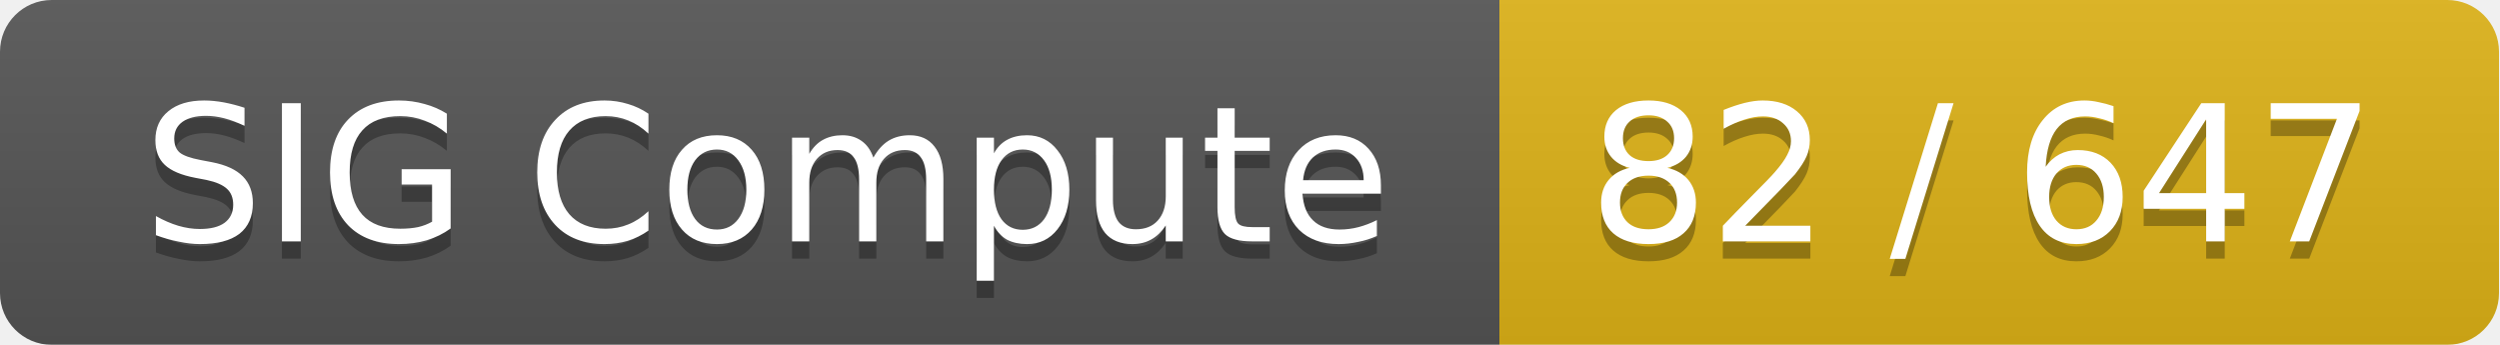
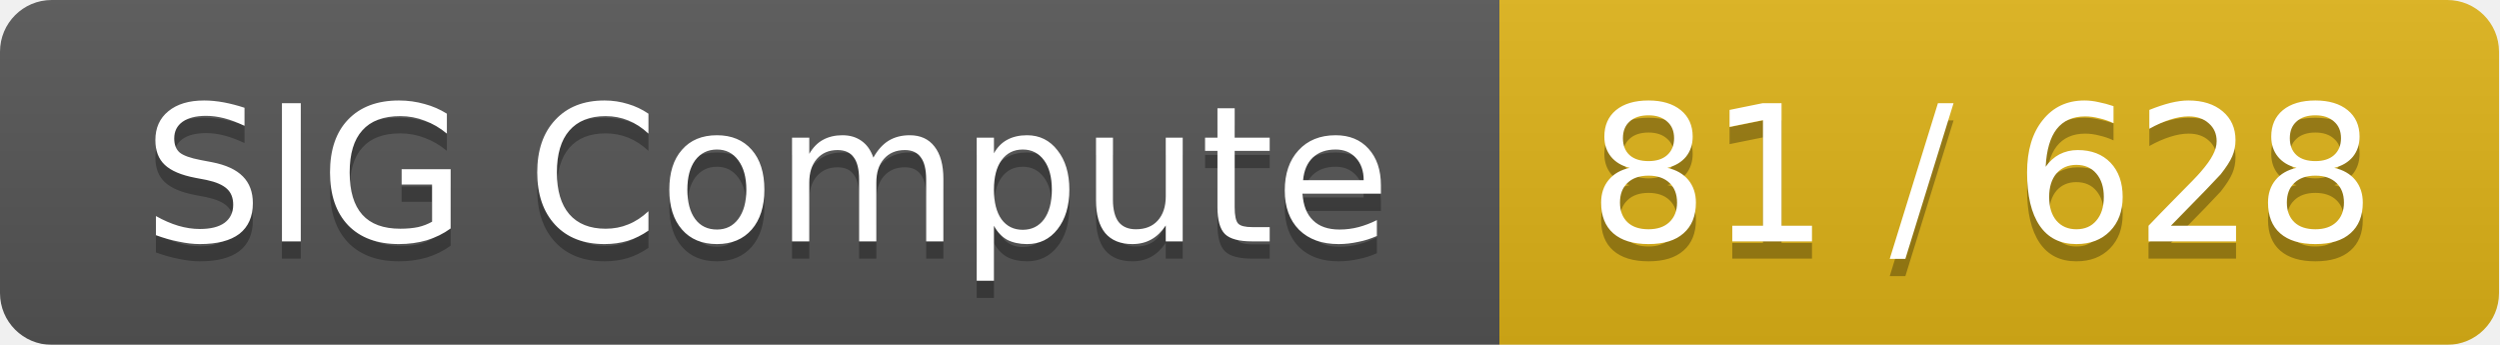
<svg xmlns="http://www.w3.org/2000/svg" width="145" height="20">
  <linearGradient id="smooth" x2="0" y2="100%">
    <stop offset="0" stop-color="#bbb" stop-opacity=".1" />
    <stop offset="1" stop-opacity=".1" />
  </linearGradient>
  <mask id="round">
    <rect width="145" height="20" rx="3" fill="#fff" />
  </mask>
  <g mask="url(#round)">
    <rect width="87" height="20" fill="#555" />
    <rect x="87" width="58" height="20" fill="#dfb317" />
    <rect width="145" height="20" fill="url(#smooth)" />
  </g>
  <g fill="#fff" text-anchor="middle" font-family="DejaVu Sans,Verdana,Geneva,sans-serif" font-size="11">
    <text x="44.5" y="15" fill="#010101" fill-opacity=".3">SIG Compute</text>
    <text x="44.5" y="14">SIG Compute</text>
-     <text x="115" y="15" fill="#010101" fill-opacity=".3">82 / 647</text>
-     <text x="115" y="14">82 / 647</text>
+     <text x="115" y="15" fill="#010101" fill-opacity=".3">81 / 628</text>
+     <text x="115" y="14">81 / 628</text>
  </g>
</svg>
